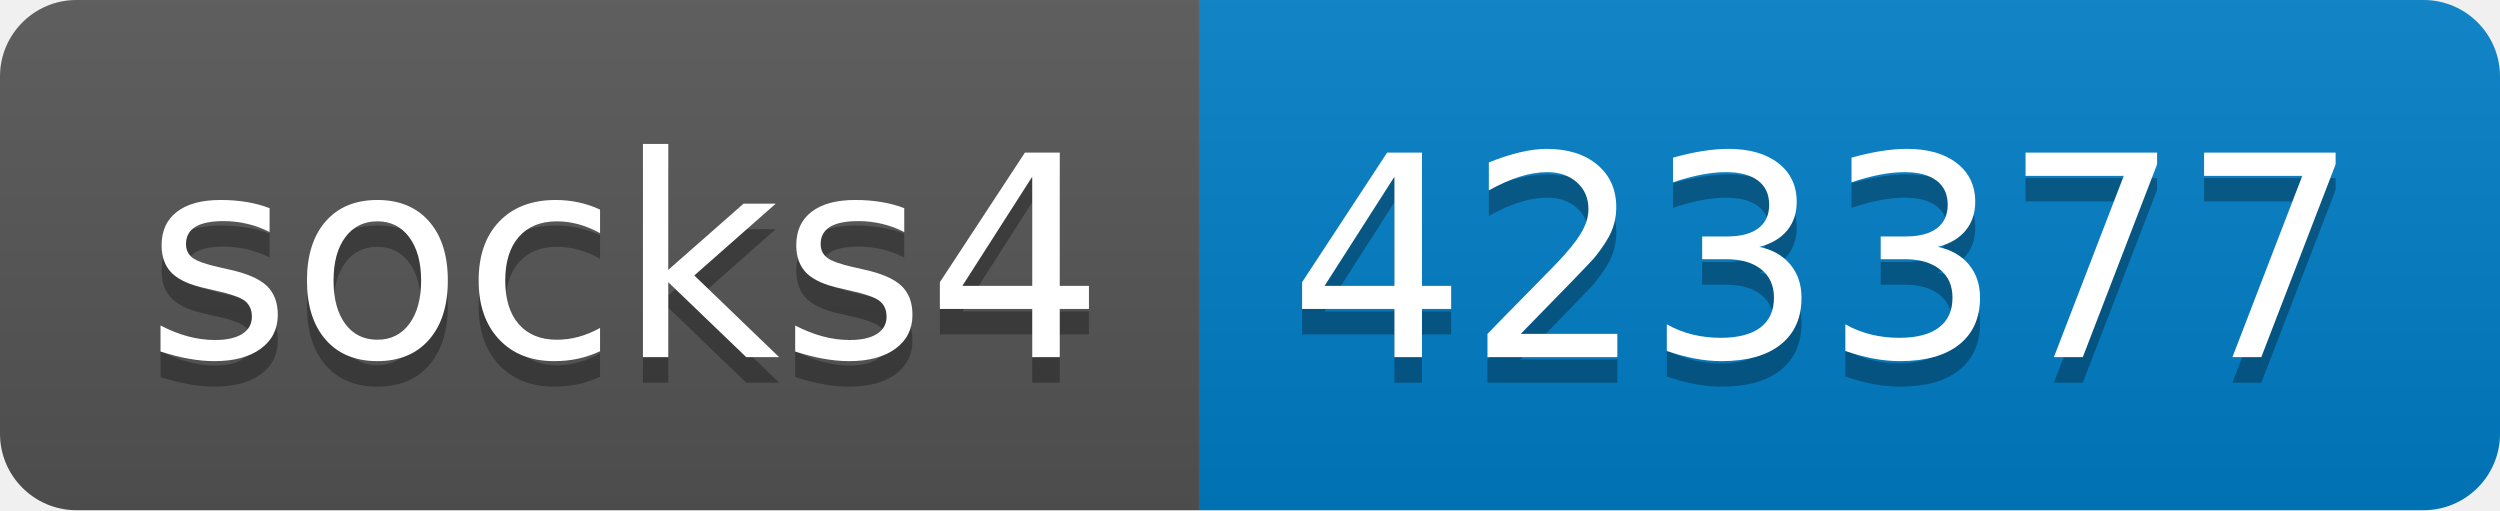
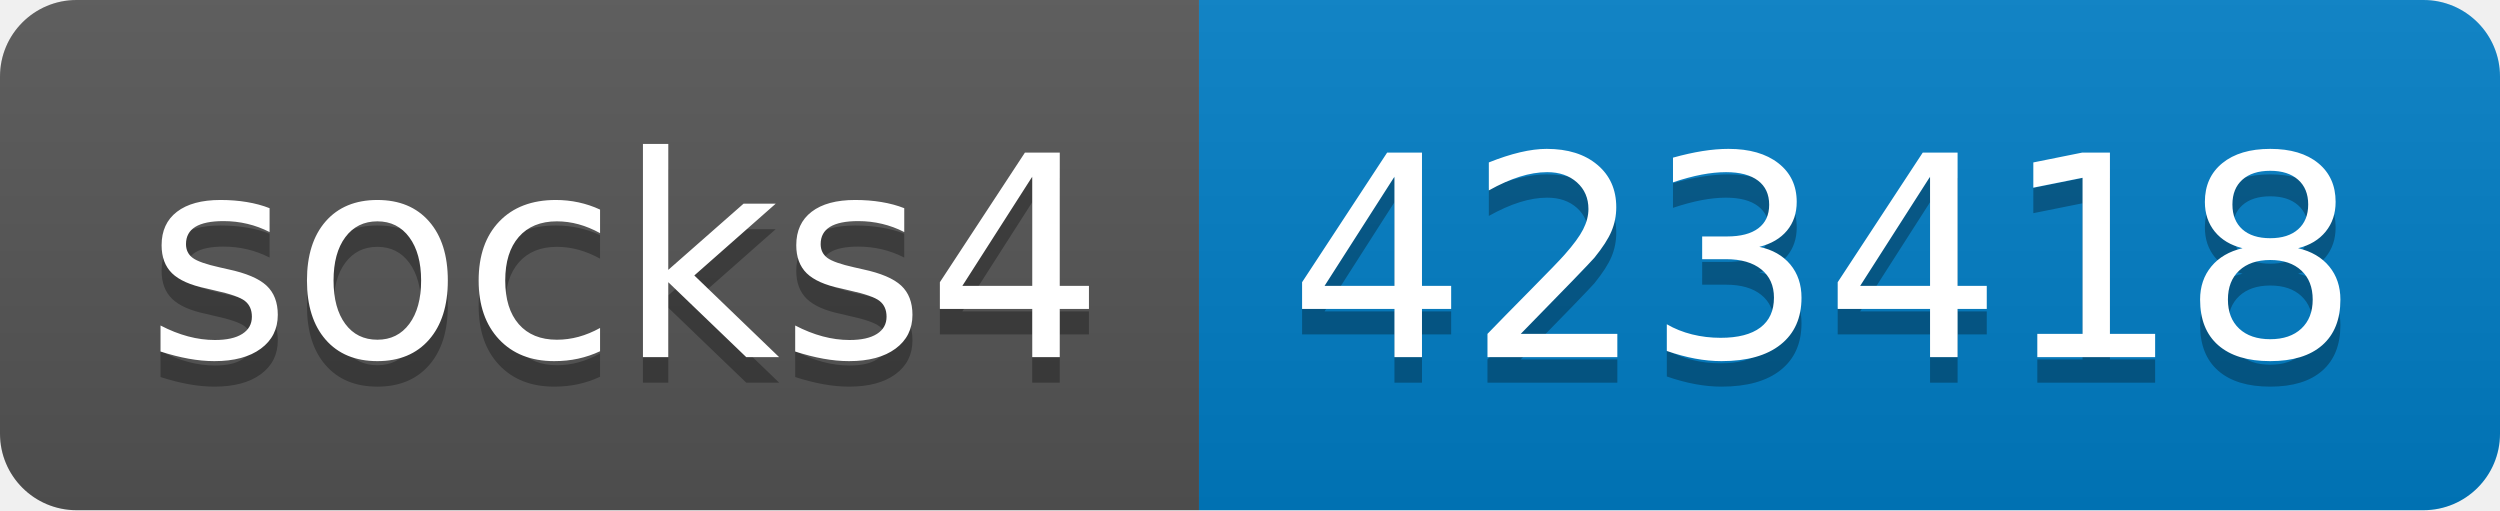
- <svg xmlns="http://www.w3.org/2000/svg" width="98" height="20" role="img" aria-label="socks4: 423377">
+ <svg xmlns="http://www.w3.org/2000/svg" width="98" height="20" role="img" aria-label="socks4: 423418">
  <linearGradient id="s" x2="0" y2="100%">
    <stop offset="0" stop-color="#bbb" stop-opacity=".1" />
    <stop offset="1" stop-opacity=".1" />
  </linearGradient>
  <clipPath id="r">
    <rect width="98" height="20" rx="3" fill="#fff" />
  </clipPath>
  <g clip-path="url(#r)">
    <rect width="47" height="20" fill="#555" />
    <rect x="47" width="51" height="20" fill="#007ec6" />
    <rect width="98" height="20" fill="url(#s)" />
  </g>
  <g fill="#fff" text-anchor="middle" font-family="Verdana,Geneva,DejaVu Sans,sans-serif" text-rendering="geometricPrecision" font-size="110">
    <text aria-hidden="true" x="245" y="150" fill="#010101" fill-opacity=".3" transform="scale(.1)" textLength="370">socks4</text>
    <text x="245" y="140" transform="scale(.1)" fill="#fff" textLength="370">socks4</text>
-     <text aria-hidden="true" x="715" y="150" fill="#010101" fill-opacity=".3" transform="scale(.1)" textLength="410">423377</text>
-     <text x="715" y="140" transform="scale(.1)" fill="#fff" textLength="410">423377</text>
+     <text aria-hidden="true" x="715" y="150" fill="#010101" fill-opacity=".3" transform="scale(.1)" textLength="410">423418</text>
+     <text x="715" y="140" transform="scale(.1)" fill="#fff" textLength="410">423418</text>
  </g>
</svg>
